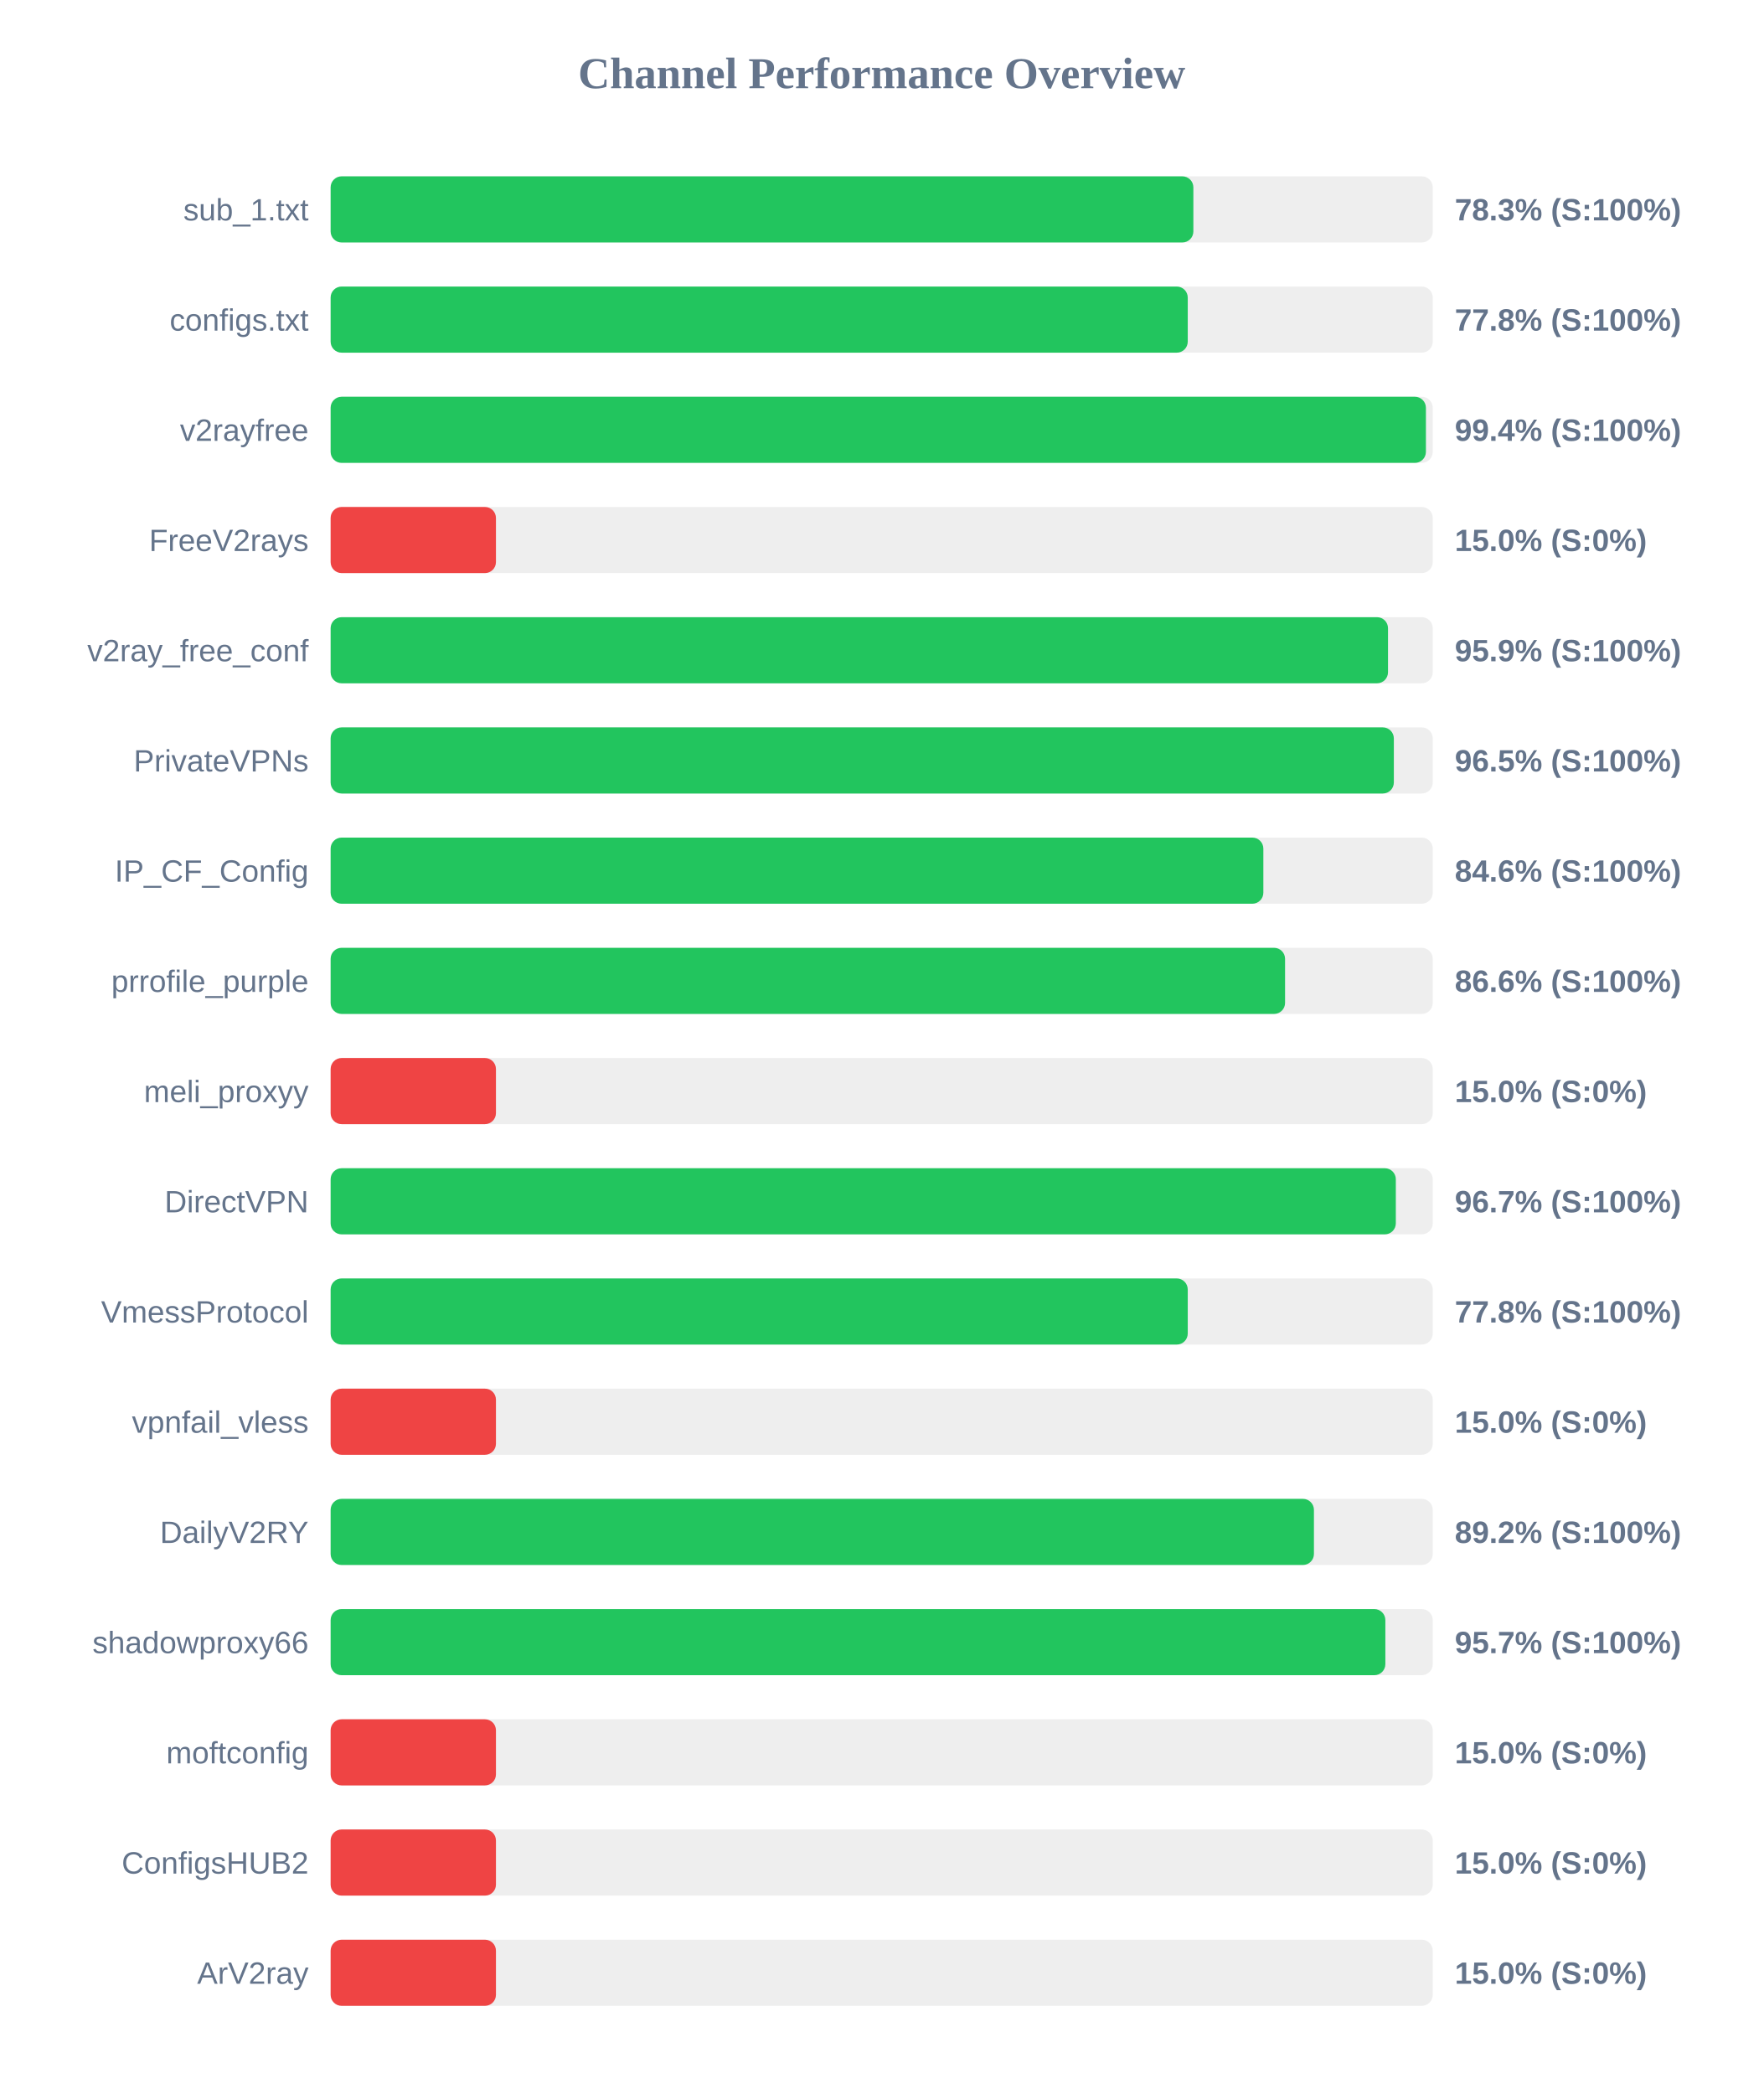
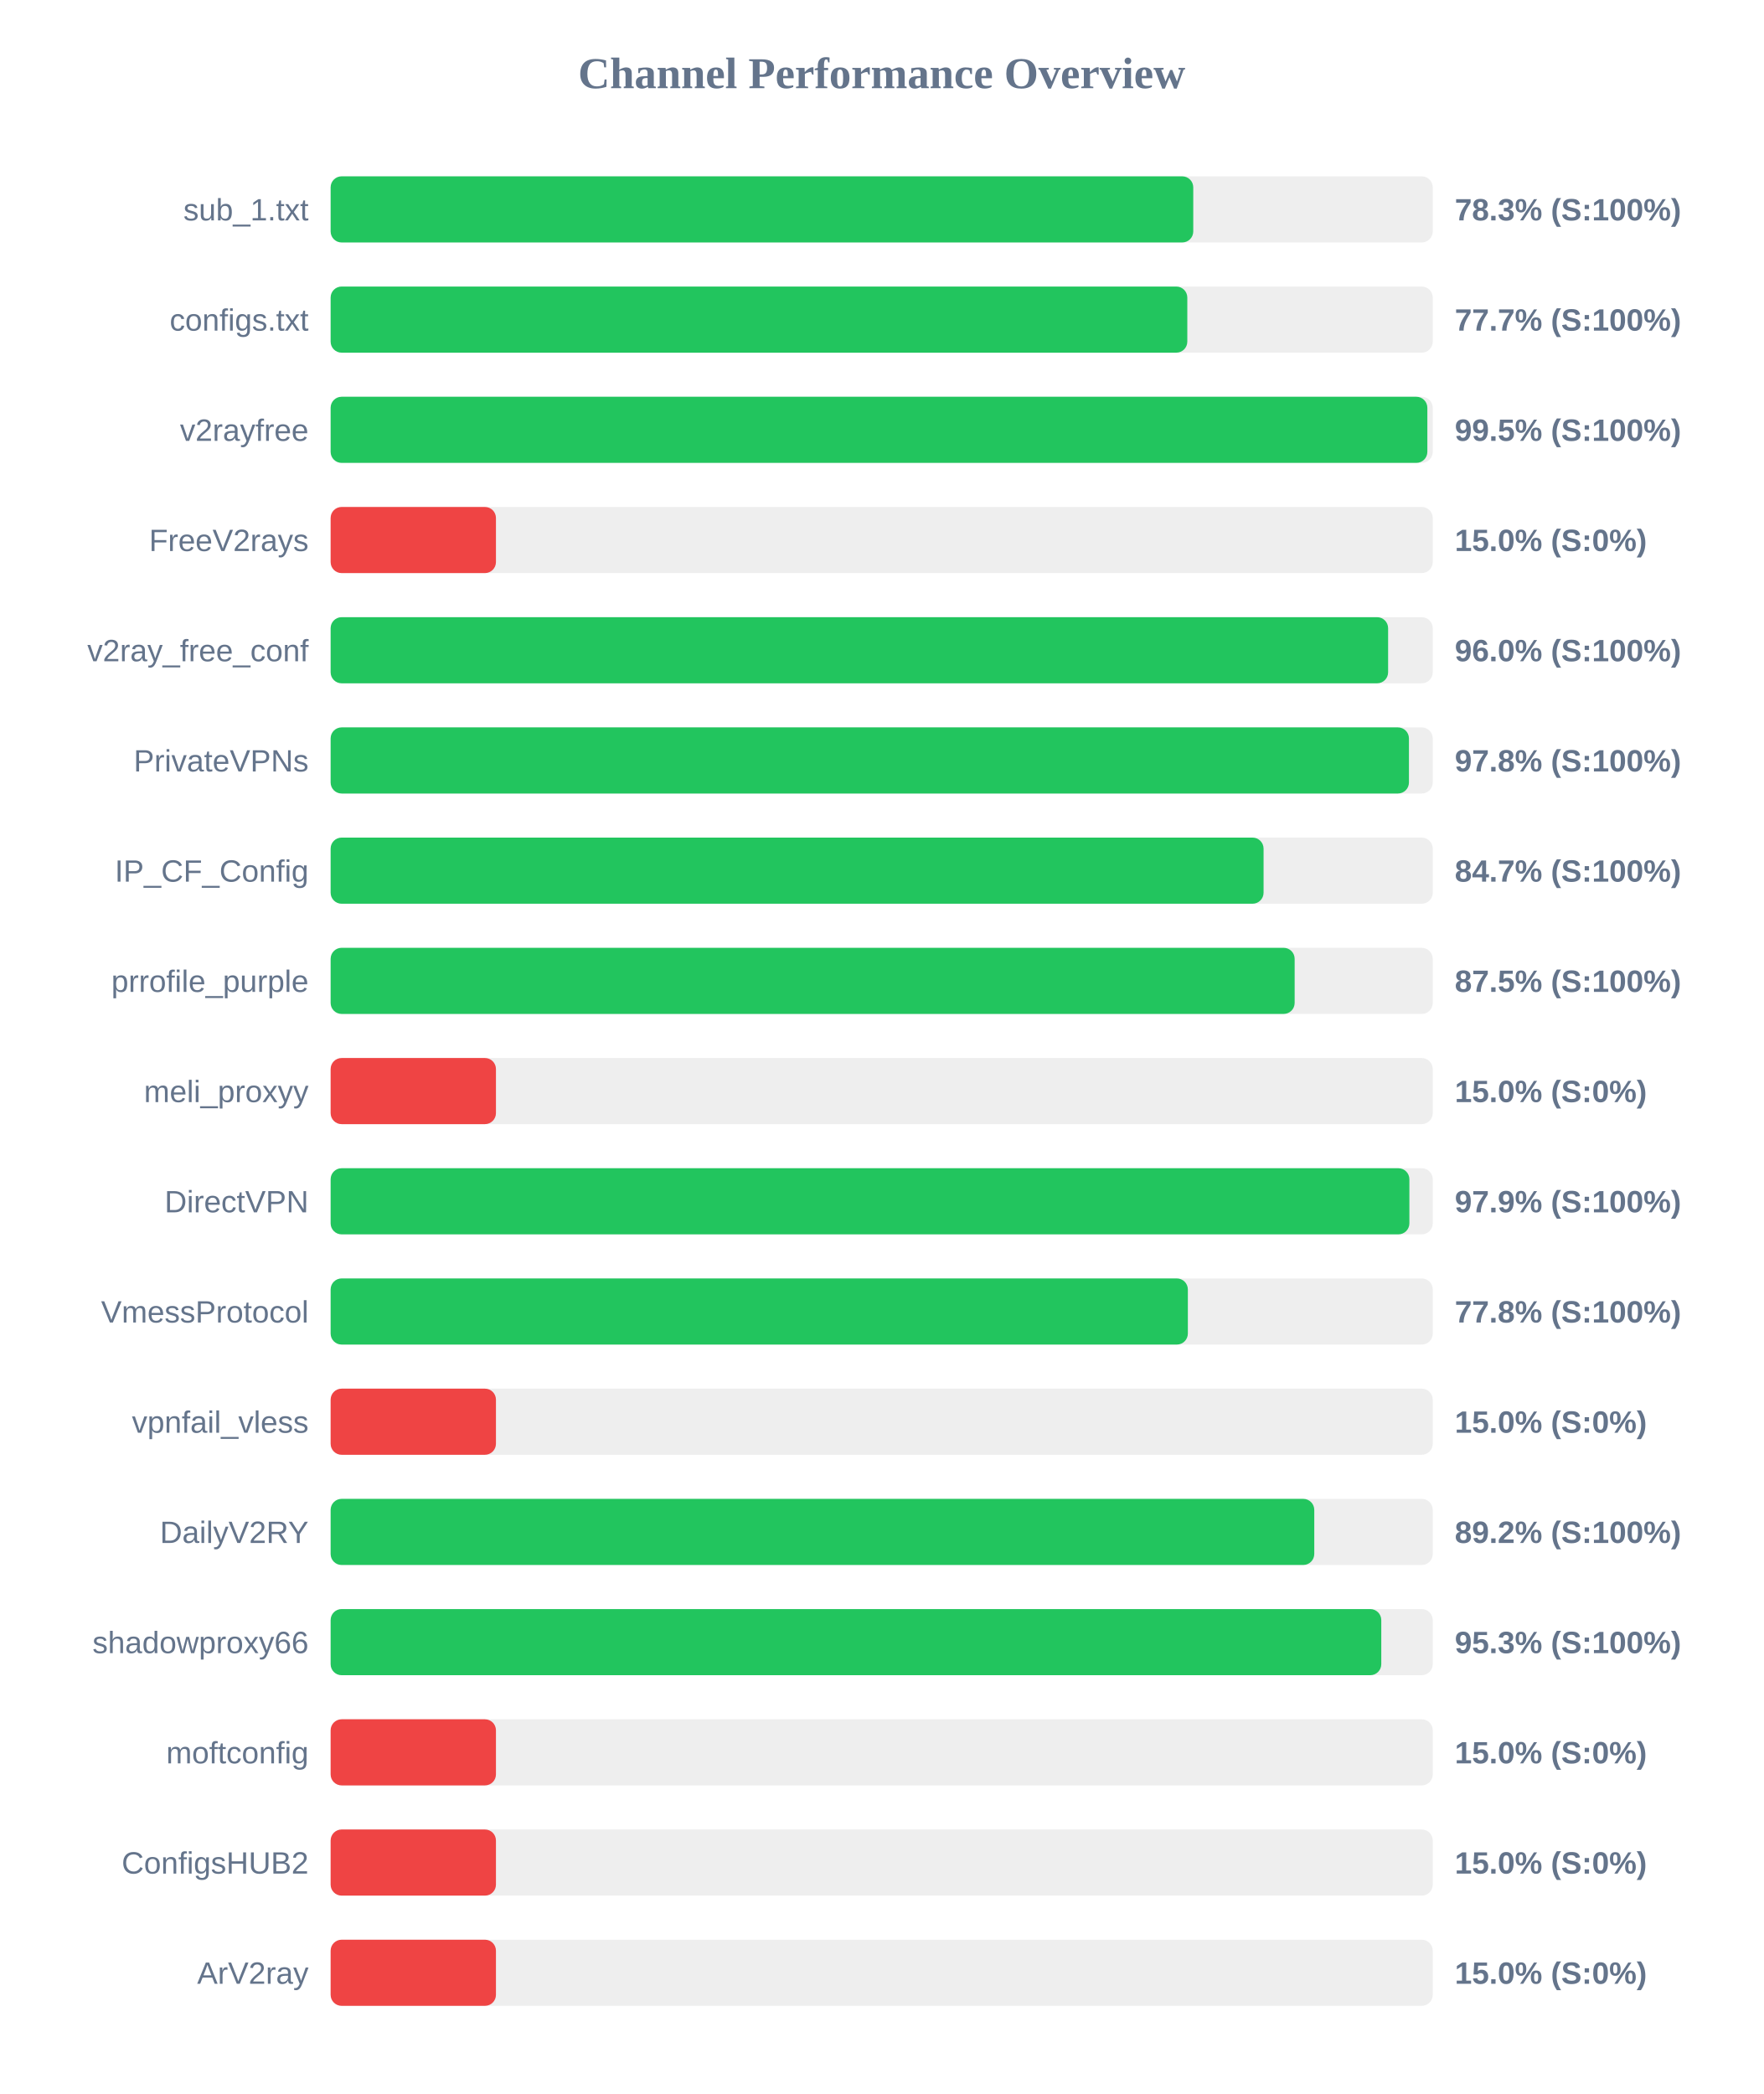
<svg xmlns="http://www.w3.org/2000/svg" width="800" height="950" version="1.1">
  <style>
        .row { font: 14px Arial; fill: #64748b; }
        .score { font: bold 14px Arial; fill: #64748b; }
    </style>
  <text x="400" y="40" text-anchor="middle" font-size="20px" font-weight="bold" fill="#64748b">Channel Performance Overview</text>
  <rect x="150" y="80" width="500" height="30" fill="#eee" rx="5" />
-   <rect x="150" y="80" width="391.4" height="30" fill="#22c55e" rx="5" />
+   <rect x="150" y="80" width="391.35" height="30" fill="#22c55e" rx="5" />
  <text x="140" y="100" text-anchor="end" class="row">sub_1.txt</text>
  <text x="660" y="100" text-anchor="start" class="score">78.3% (S:100%)</text>
  <rect x="150" y="130" width="500" height="30" fill="#eee" rx="5" />
-   <rect x="150" y="130" width="388.85" height="30" fill="#22c55e" rx="5" />
+   <rect x="150" y="130" width="388.65" height="30" fill="#22c55e" rx="5" />
  <text x="140" y="150" text-anchor="end" class="row">configs.txt</text>
-   <text x="660" y="150" text-anchor="start" class="score">77.8% (S:100%)</text>
+   <text x="660" y="150" text-anchor="start" class="score">77.7% (S:100%)</text>
  <rect x="150" y="180" width="500" height="30" fill="#eee" rx="5" />
-   <rect x="150" y="180" width="496.9" height="30" fill="#22c55e" rx="5" />
+   <rect x="150" y="180" width="497.55" height="30" fill="#22c55e" rx="5" />
  <text x="140" y="200" text-anchor="end" class="row">v2rayfree</text>
-   <text x="660" y="200" text-anchor="start" class="score">99.4% (S:100%)</text>
+   <text x="660" y="200" text-anchor="start" class="score">99.5% (S:100%)</text>
  <rect x="150" y="230" width="500" height="30" fill="#eee" rx="5" />
  <rect x="150" y="230" width="75.0" height="30" fill="#ef4444" rx="5" />
  <text x="140" y="250" text-anchor="end" class="row">FreeV2rays</text>
  <text x="660" y="250" text-anchor="start" class="score">15.0% (S:0%)</text>
  <rect x="150" y="280" width="500" height="30" fill="#eee" rx="5" />
-   <rect x="150" y="280" width="479.7" height="30" fill="#22c55e" rx="5" />
+   <rect x="150" y="280" width="479.75" height="30" fill="#22c55e" rx="5" />
  <text x="140" y="300" text-anchor="end" class="row">v2ray_free_conf</text>
-   <text x="660" y="300" text-anchor="start" class="score">95.9% (S:100%)</text>
+   <text x="660" y="300" text-anchor="start" class="score">96.0% (S:100%)</text>
  <rect x="150" y="330" width="500" height="30" fill="#eee" rx="5" />
-   <rect x="150" y="330" width="482.35" height="30" fill="#22c55e" rx="5" />
+   <rect x="150" y="330" width="489.2" height="30" fill="#22c55e" rx="5" />
  <text x="140" y="350" text-anchor="end" class="row">PrivateVPNs</text>
-   <text x="660" y="350" text-anchor="start" class="score">96.5% (S:100%)</text>
+   <text x="660" y="350" text-anchor="start" class="score">97.8% (S:100%)</text>
  <rect x="150" y="380" width="500" height="30" fill="#eee" rx="5" />
-   <rect x="150" y="380" width="423.15" height="30" fill="#22c55e" rx="5" />
+   <rect x="150" y="380" width="423.25" height="30" fill="#22c55e" rx="5" />
  <text x="140" y="400" text-anchor="end" class="row">IP_CF_Config</text>
-   <text x="660" y="400" text-anchor="start" class="score">84.6% (S:100%)</text>
+   <text x="660" y="400" text-anchor="start" class="score">84.7% (S:100%)</text>
  <rect x="150" y="430" width="500" height="30" fill="#eee" rx="5" />
-   <rect x="150" y="430" width="433.0" height="30" fill="#22c55e" rx="5" />
+   <rect x="150" y="430" width="437.35" height="30" fill="#22c55e" rx="5" />
  <text x="140" y="450" text-anchor="end" class="row">prrofile_purple</text>
-   <text x="660" y="450" text-anchor="start" class="score">86.6% (S:100%)</text>
+   <text x="660" y="450" text-anchor="start" class="score">87.5% (S:100%)</text>
  <rect x="150" y="480" width="500" height="30" fill="#eee" rx="5" />
  <rect x="150" y="480" width="75.0" height="30" fill="#ef4444" rx="5" />
  <text x="140" y="500" text-anchor="end" class="row">meli_proxyy</text>
  <text x="660" y="500" text-anchor="start" class="score">15.0% (S:0%)</text>
  <rect x="150" y="530" width="500" height="30" fill="#eee" rx="5" />
-   <rect x="150" y="530" width="483.25" height="30" fill="#22c55e" rx="5" />
+   <rect x="150" y="530" width="489.4" height="30" fill="#22c55e" rx="5" />
  <text x="140" y="550" text-anchor="end" class="row">DirectVPN</text>
-   <text x="660" y="550" text-anchor="start" class="score">96.7% (S:100%)</text>
+   <text x="660" y="550" text-anchor="start" class="score">97.9% (S:100%)</text>
  <rect x="150" y="580" width="500" height="30" fill="#eee" rx="5" />
-   <rect x="150" y="580" width="388.85" height="30" fill="#22c55e" rx="5" />
+   <rect x="150" y="580" width="388.9" height="30" fill="#22c55e" rx="5" />
  <text x="140" y="600" text-anchor="end" class="row">VmessProtocol</text>
  <text x="660" y="600" text-anchor="start" class="score">77.8% (S:100%)</text>
  <rect x="150" y="630" width="500" height="30" fill="#eee" rx="5" />
  <rect x="150" y="630" width="75.0" height="30" fill="#ef4444" rx="5" />
  <text x="140" y="650" text-anchor="end" class="row">vpnfail_vless</text>
  <text x="660" y="650" text-anchor="start" class="score">15.0% (S:0%)</text>
  <rect x="150" y="680" width="500" height="30" fill="#eee" rx="5" />
-   <rect x="150" y="680" width="446.1" height="30" fill="#22c55e" rx="5" />
+   <rect x="150" y="680" width="446.25" height="30" fill="#22c55e" rx="5" />
  <text x="140" y="700" text-anchor="end" class="row">DailyV2RY</text>
  <text x="660" y="700" text-anchor="start" class="score">89.2% (S:100%)</text>
  <rect x="150" y="730" width="500" height="30" fill="#eee" rx="5" />
-   <rect x="150" y="730" width="478.5" height="30" fill="#22c55e" rx="5" />
+   <rect x="150" y="730" width="476.65" height="30" fill="#22c55e" rx="5" />
  <text x="140" y="750" text-anchor="end" class="row">shadowproxy66</text>
-   <text x="660" y="750" text-anchor="start" class="score">95.7% (S:100%)</text>
+   <text x="660" y="750" text-anchor="start" class="score">95.3% (S:100%)</text>
  <rect x="150" y="780" width="500" height="30" fill="#eee" rx="5" />
  <rect x="150" y="780" width="75.0" height="30" fill="#ef4444" rx="5" />
  <text x="140" y="800" text-anchor="end" class="row">moftconfig</text>
  <text x="660" y="800" text-anchor="start" class="score">15.0% (S:0%)</text>
  <rect x="150" y="830" width="500" height="30" fill="#eee" rx="5" />
  <rect x="150" y="830" width="75.0" height="30" fill="#ef4444" rx="5" />
  <text x="140" y="850" text-anchor="end" class="row">ConfigsHUB2</text>
  <text x="660" y="850" text-anchor="start" class="score">15.0% (S:0%)</text>
  <rect x="150" y="880" width="500" height="30" fill="#eee" rx="5" />
  <rect x="150" y="880" width="75.0" height="30" fill="#ef4444" rx="5" />
  <text x="140" y="900" text-anchor="end" class="row">ArV2ray</text>
  <text x="660" y="900" text-anchor="start" class="score">15.0% (S:0%)</text>
</svg>
